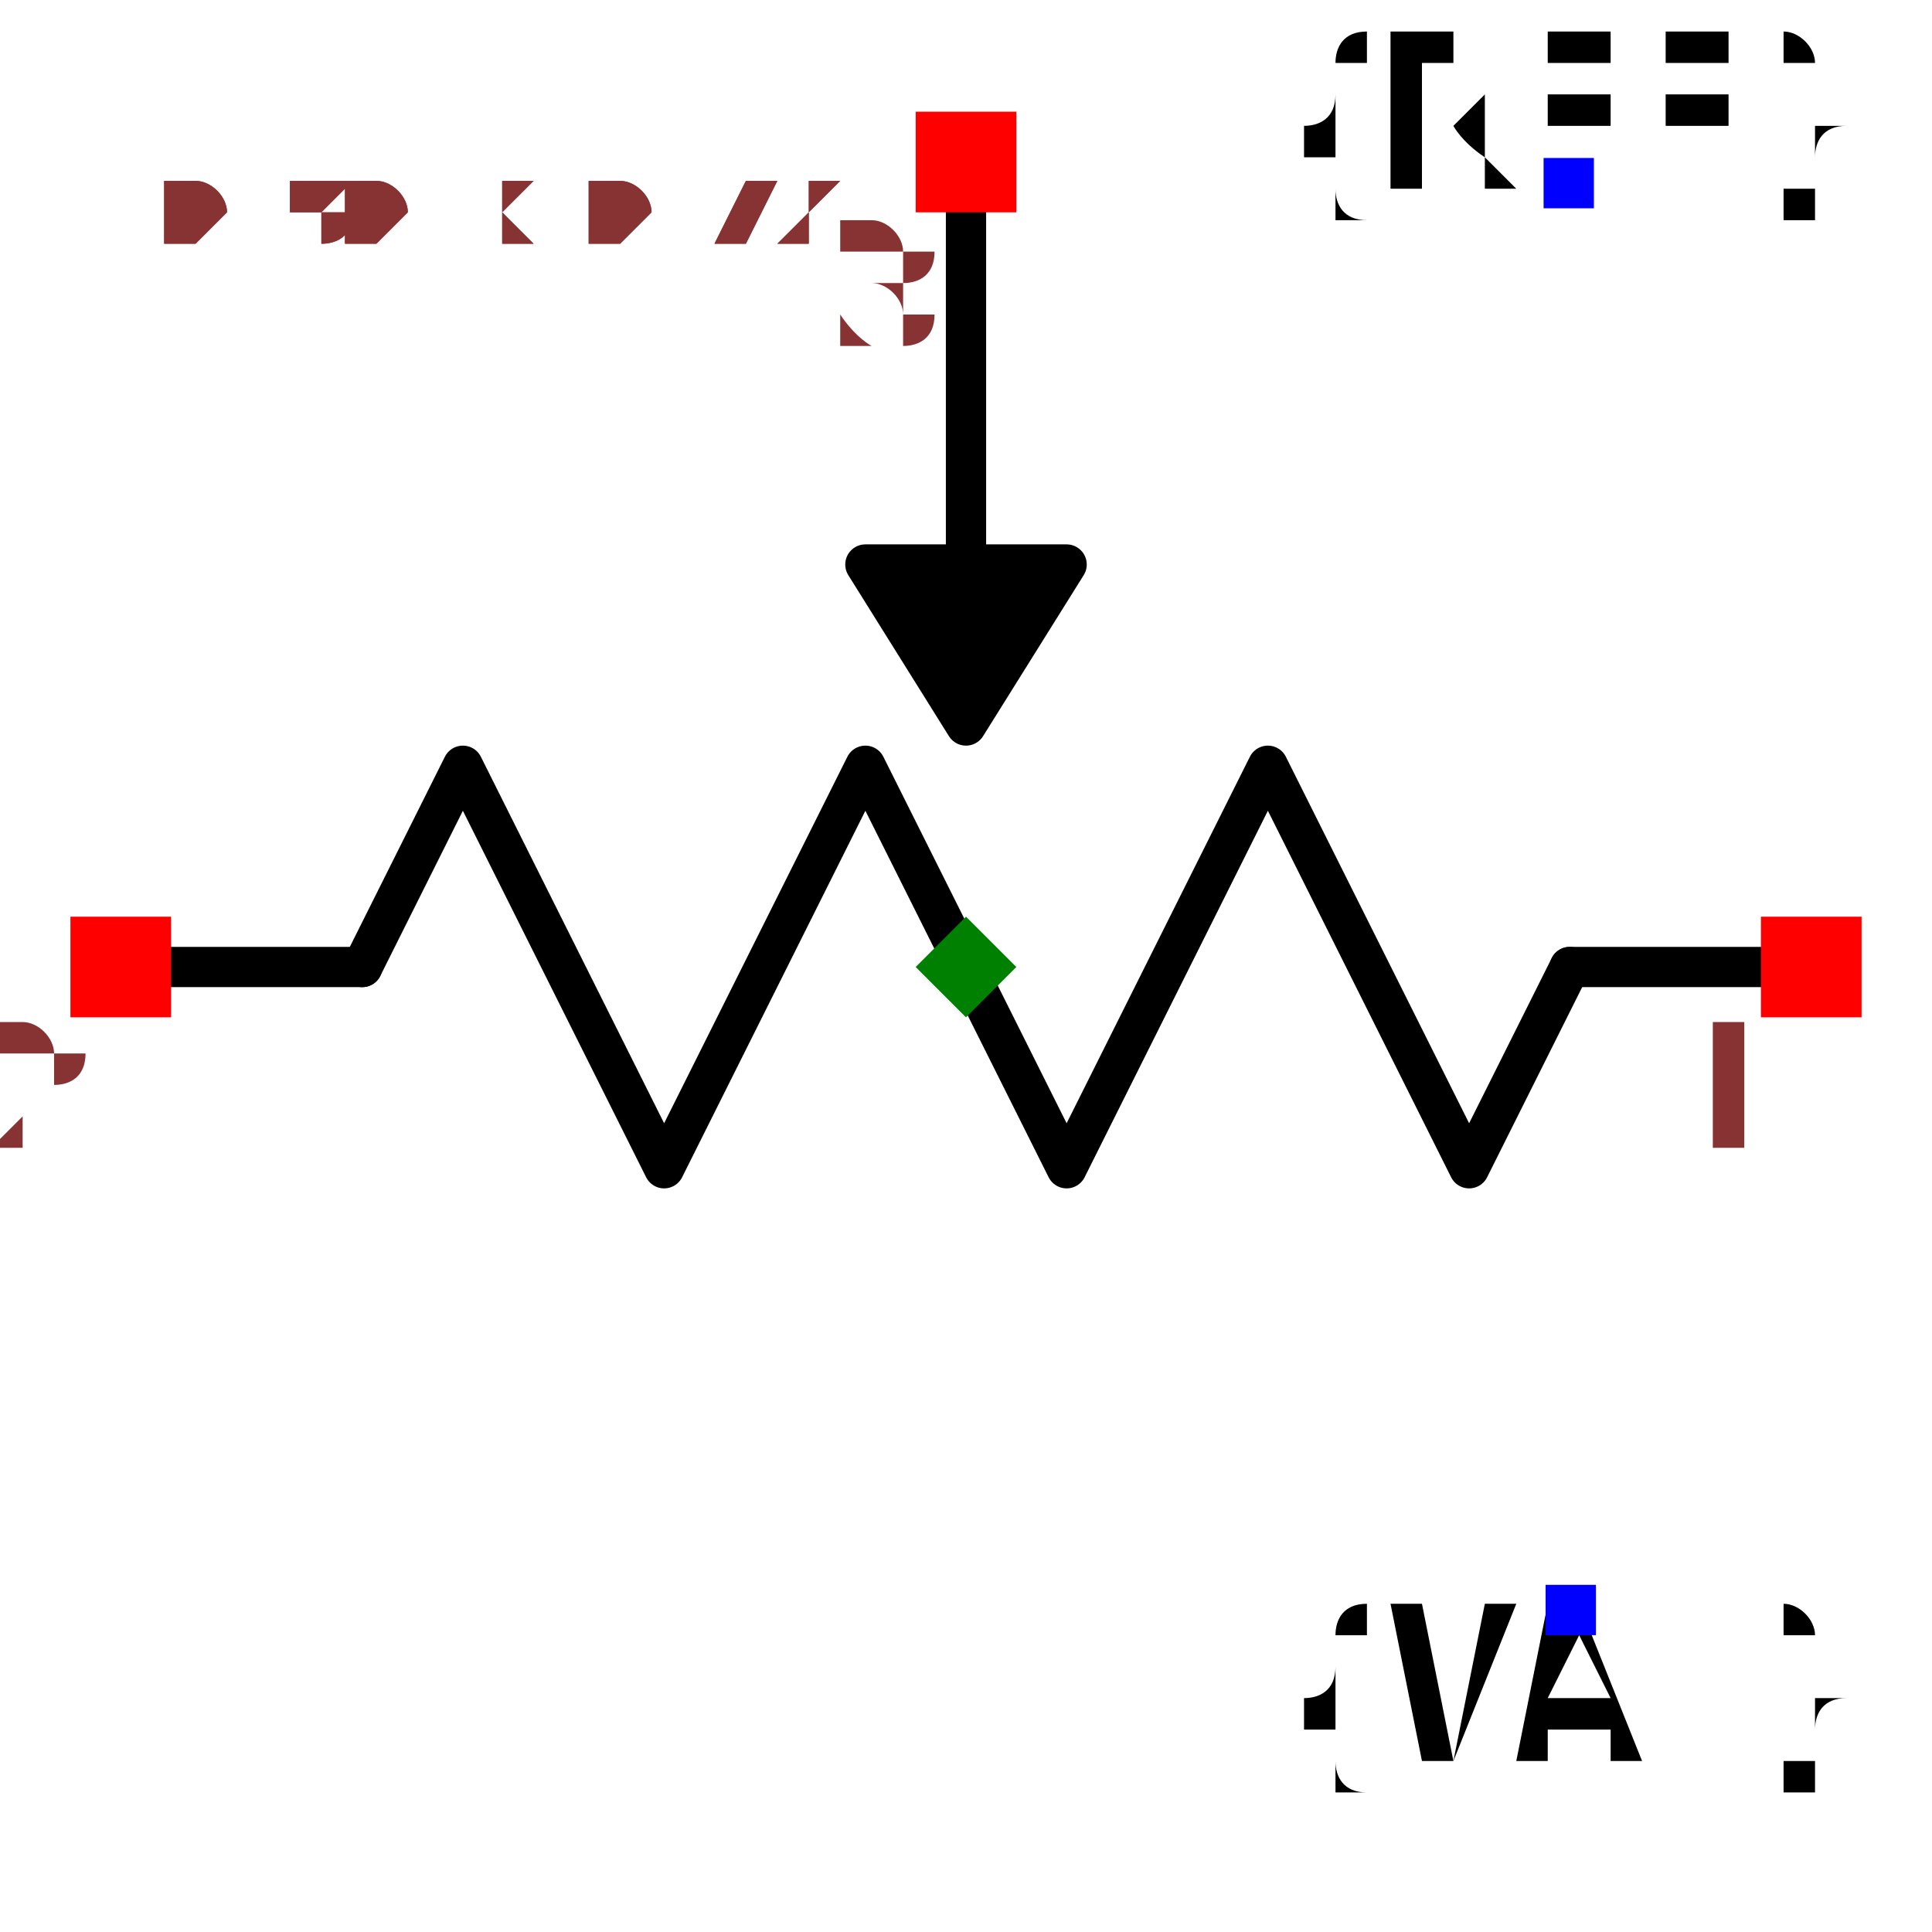
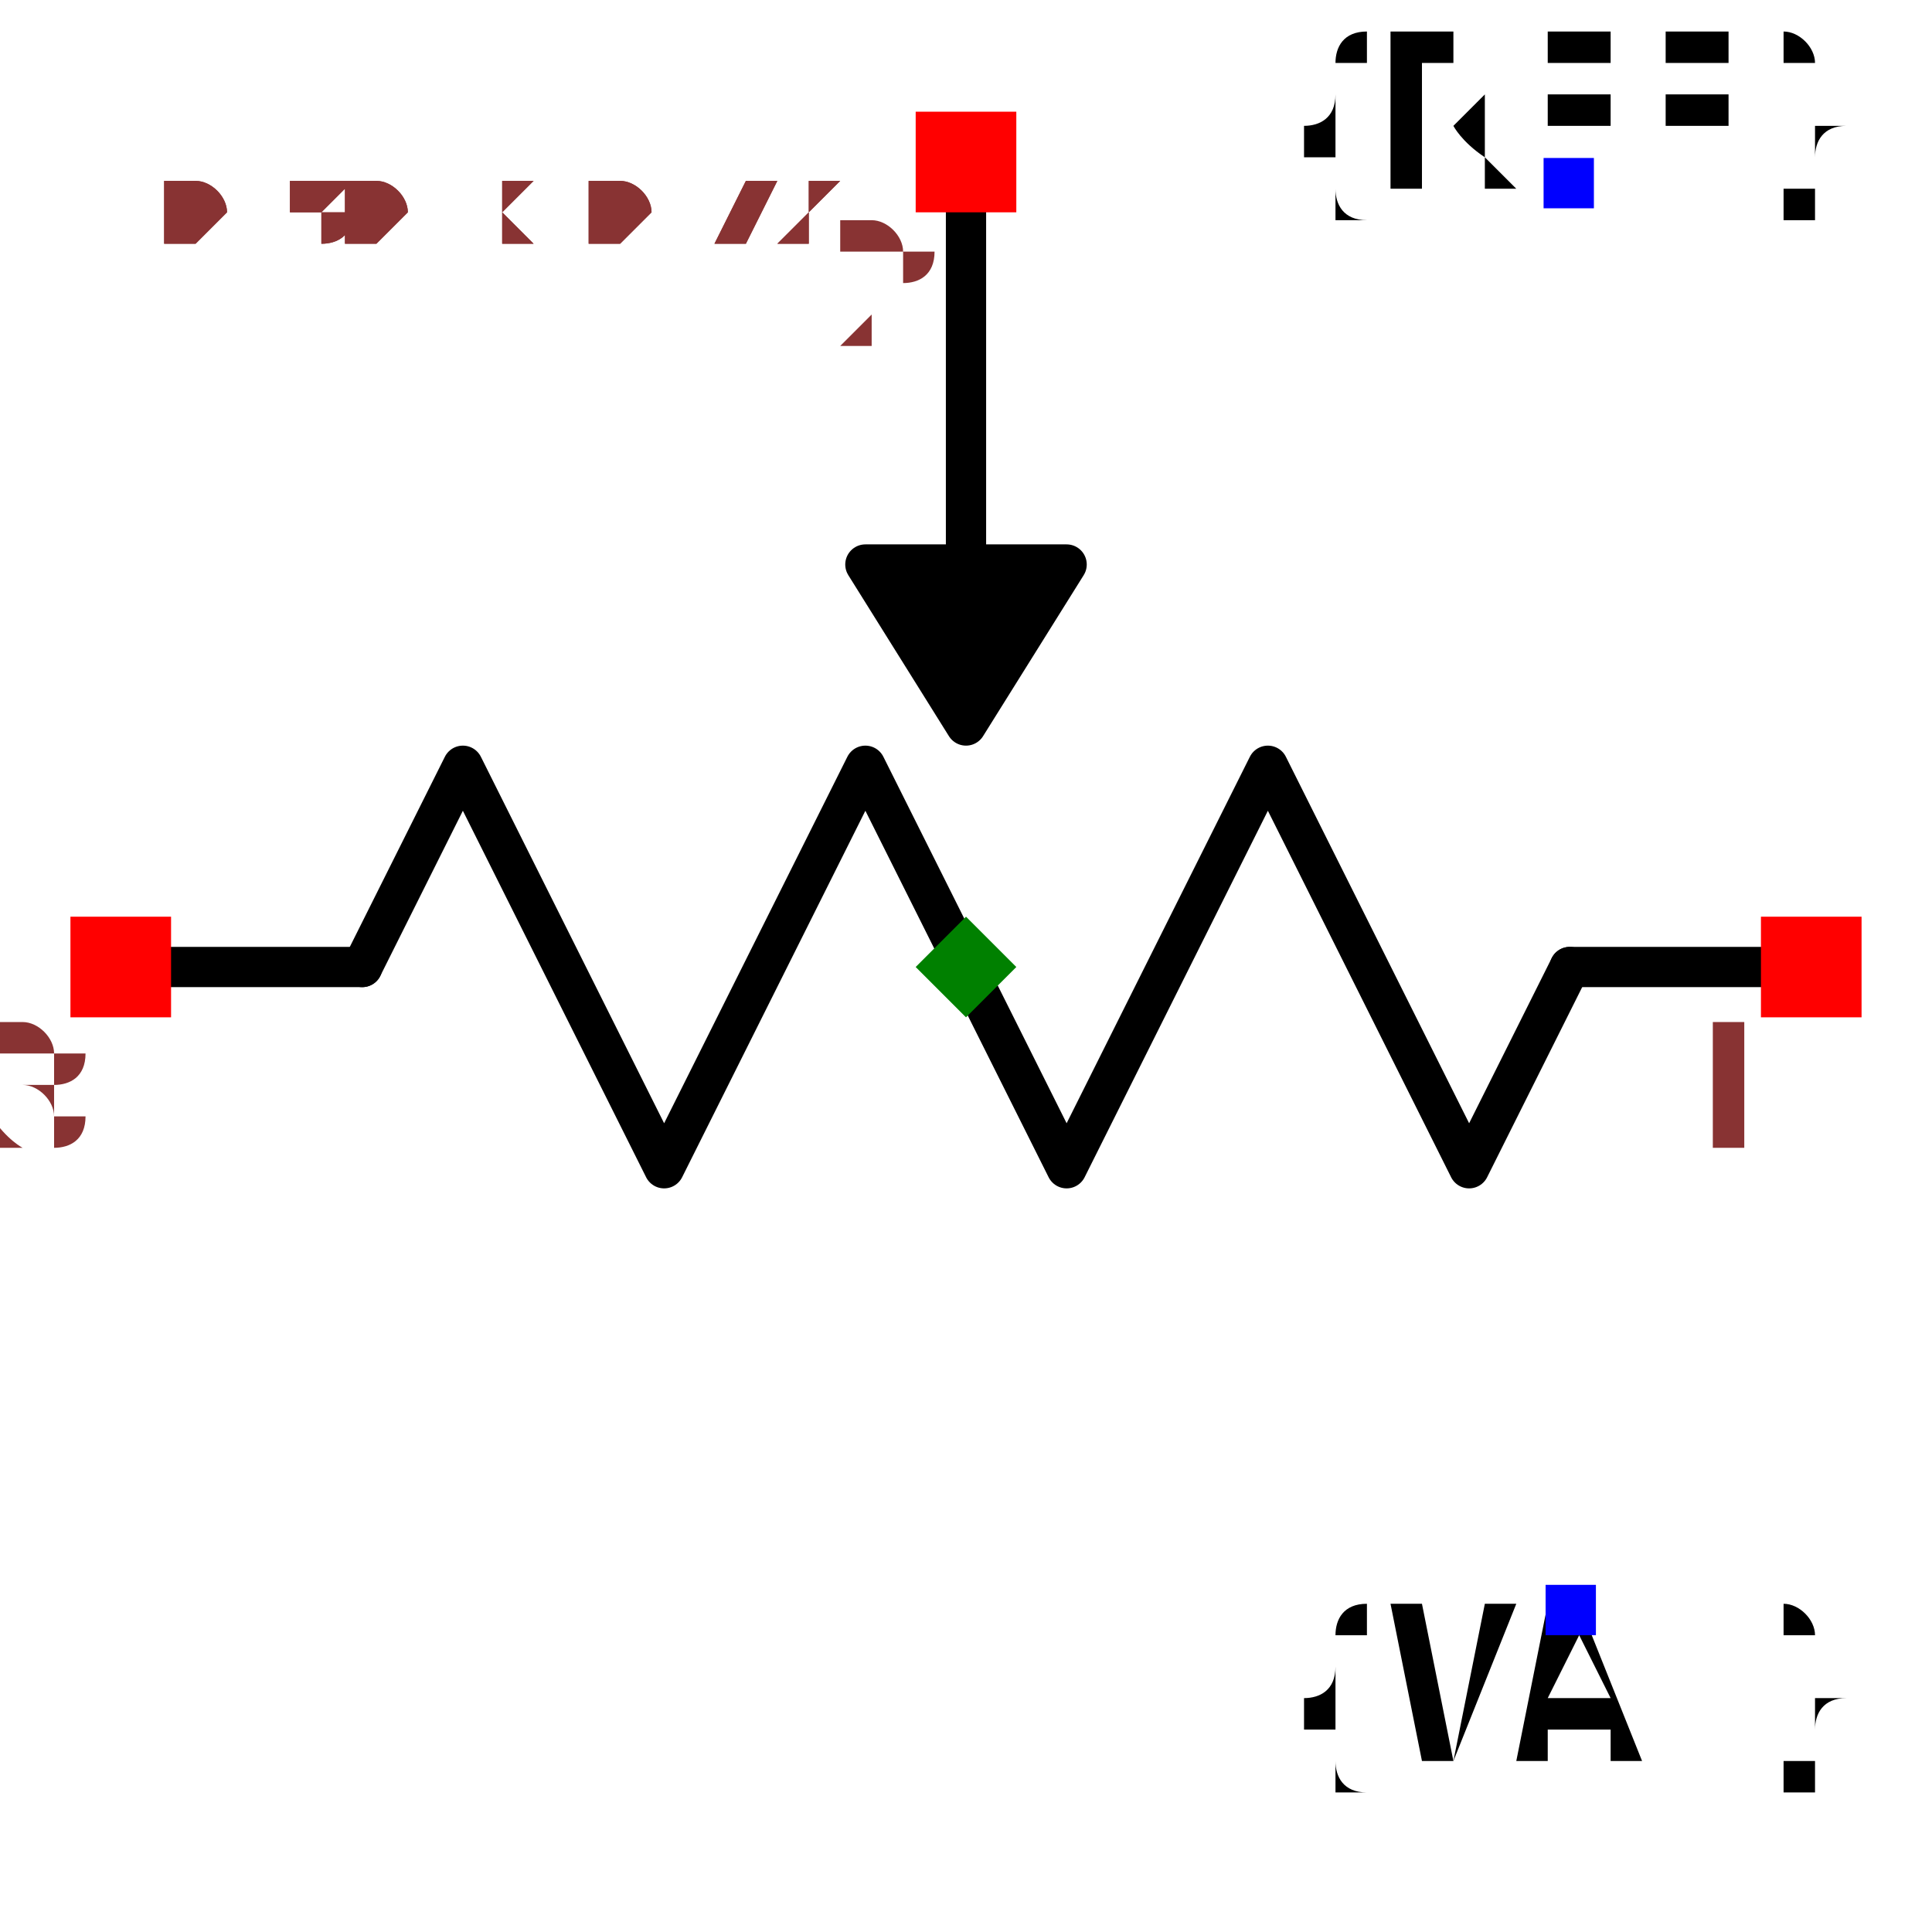
<svg xmlns="http://www.w3.org/2000/svg" width="150" height="150" viewBox="-0.48 -0.432 0.96 0.863">
  <path d="M0.4,-4.898587196589413e-17 L0.3,-3.6739403974420595e-17" fill="none" stroke="black" stroke-width="0.02" stroke-linecap="round" stroke-linejoin="round" />
  <path d="M0.3,-3.6739403974420595e-17 L0.25,0.1 L0.15,-0.1 L0.05,0.1 L-0.05,-0.1 L-0.15,0.1 L-0.25,-0.1 L-0.3,3.6739403974420595e-17" fill="none" stroke="black" stroke-width="0.02" stroke-linecap="round" stroke-linejoin="round" />
  <path d="M-0.3,3.6739403974420595e-17 L-0.4,4.898587196589413e-17" fill="none" stroke="black" stroke-width="0.02" stroke-linecap="round" stroke-linejoin="round" />
  <path d="M-2.0818995585505005e-17,-0.17 L-4.898587196589413e-17,-0.4" fill="none" stroke="black" stroke-width="0.02" stroke-linecap="round" stroke-linejoin="round" />
  <path d="M-1.4695761589768237e-17,-0.12 L-0.05,-0.2 L0.05,-0.2 L-1.4695761589768237e-17,-0.12" fill="black" stroke="black" stroke-width="0.02" stroke-linecap="round" stroke-linejoin="round" />
  <text x="0.3" y="-0.389" dx="0" dy="0" text-anchor="middle" style="font: 0.1px monospace; fill: black">{REF}</text>
  <rect x="0.287" y="-0.402" width="0.025" height="0.025" fill="blue" />
  <text x="0.3" y="0.319" dx="0" dy="0.075" text-anchor="middle" style="font: 0.1px monospace; fill: black">{VAL}</text>
  <rect x="0.288" y="0.307" width="0.025" height="0.025" fill="blue" />
  <rect x="0.395" y="-0.025" width="0.05" height="0.05" fill="red" />
  <text x="0.38" y="0.09" text-anchor="middle" style="font: 0.08px monospace; fill: #833;">1</text>
  <rect x="-0.445" y="-0.025" width="0.05" height="0.05" fill="red" />
-   <text x="-0.46" y="0.09" text-anchor="middle" style="font: 0.08px monospace; fill: #833;">2</text>
+   <text x="-0.46" y="0.09" text-anchor="middle" style="font: 0.08px monospace; fill: #833;">3</text>
  <rect x="-0.025" y="-0.425" width="0.05" height="0.05" fill="red" />
-   <text x="-0.04" y="-0.31" text-anchor="middle" style="font: 0.08px monospace; fill: #833;">3</text>
+   <text x="-0.04" y="-0.31" text-anchor="middle" style="font: 0.08px monospace; fill: #833;">2</text>
  <path d="M 0 -0.025 L 0.025 0 L 0 0.025 L -0.025 0 Z" fill="green" />
  <text x="-0.4" y="-0.36" style="font: 0.05px monospace; fill: #833;">0.80 x 0.72</text>
  <text x="-0.4" y="-0.36" style="font: 0.05px monospace; fill: #833;">0.80 x 0.72</text>
</svg>
